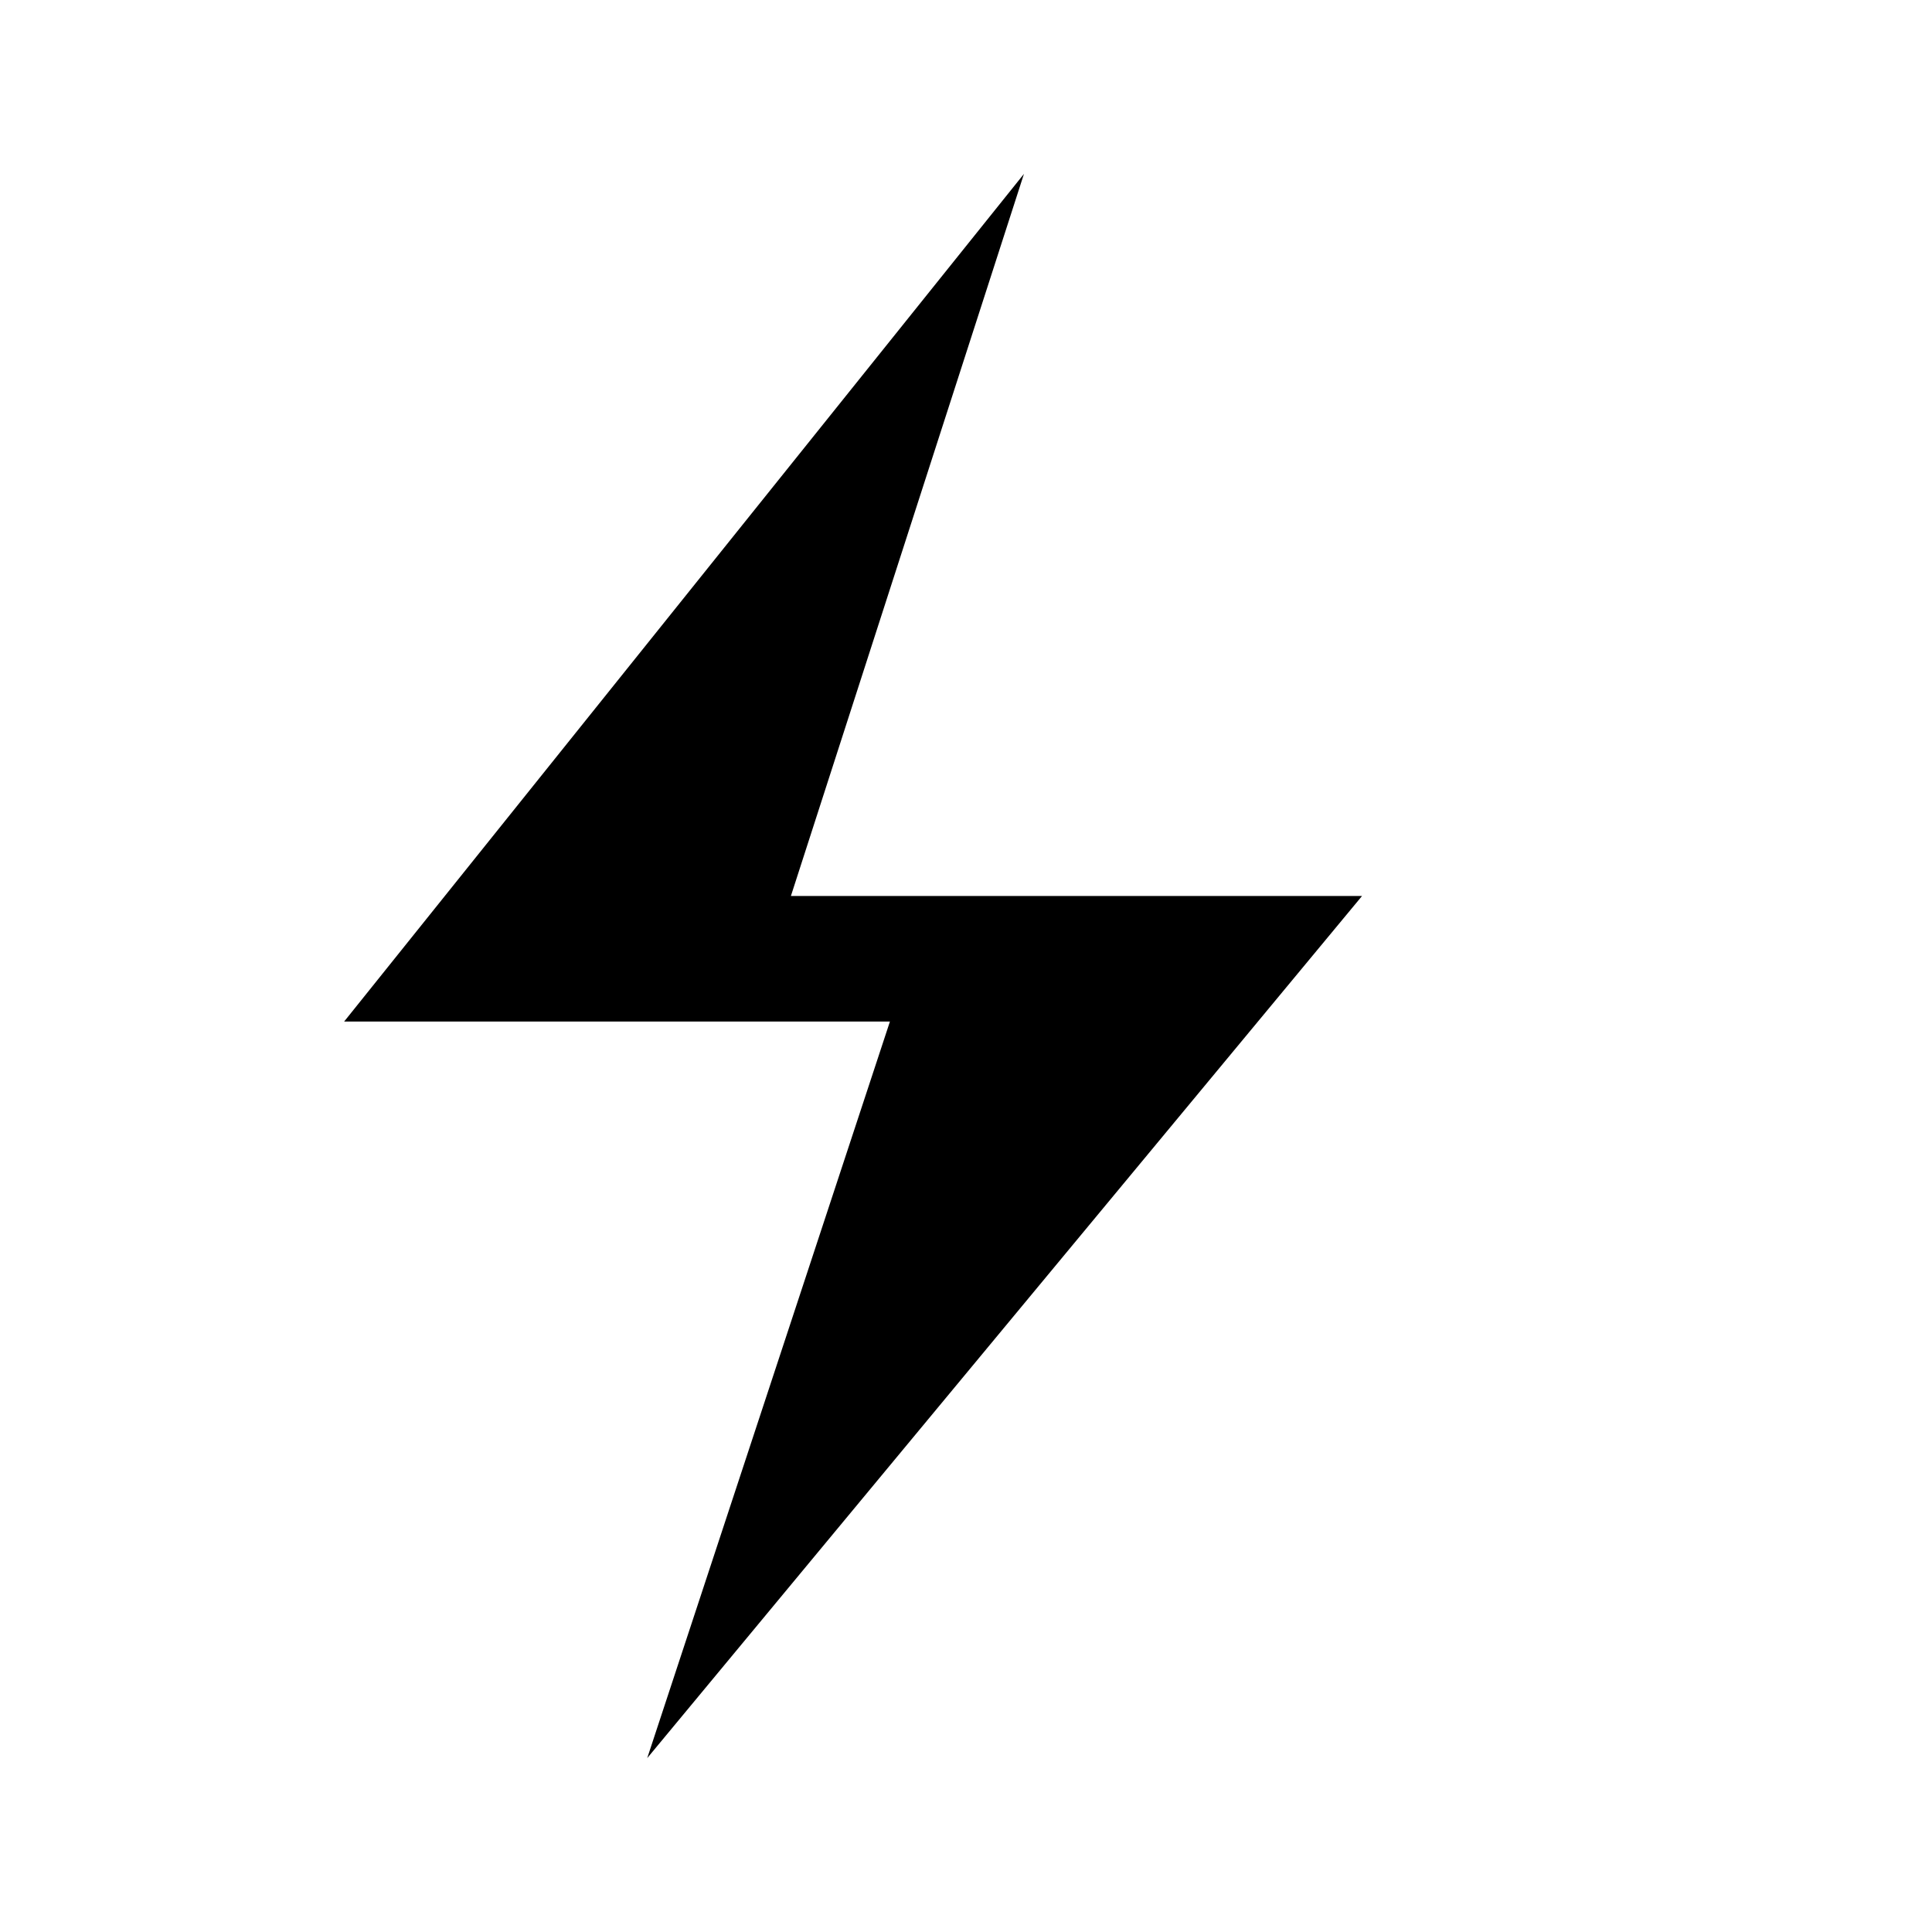
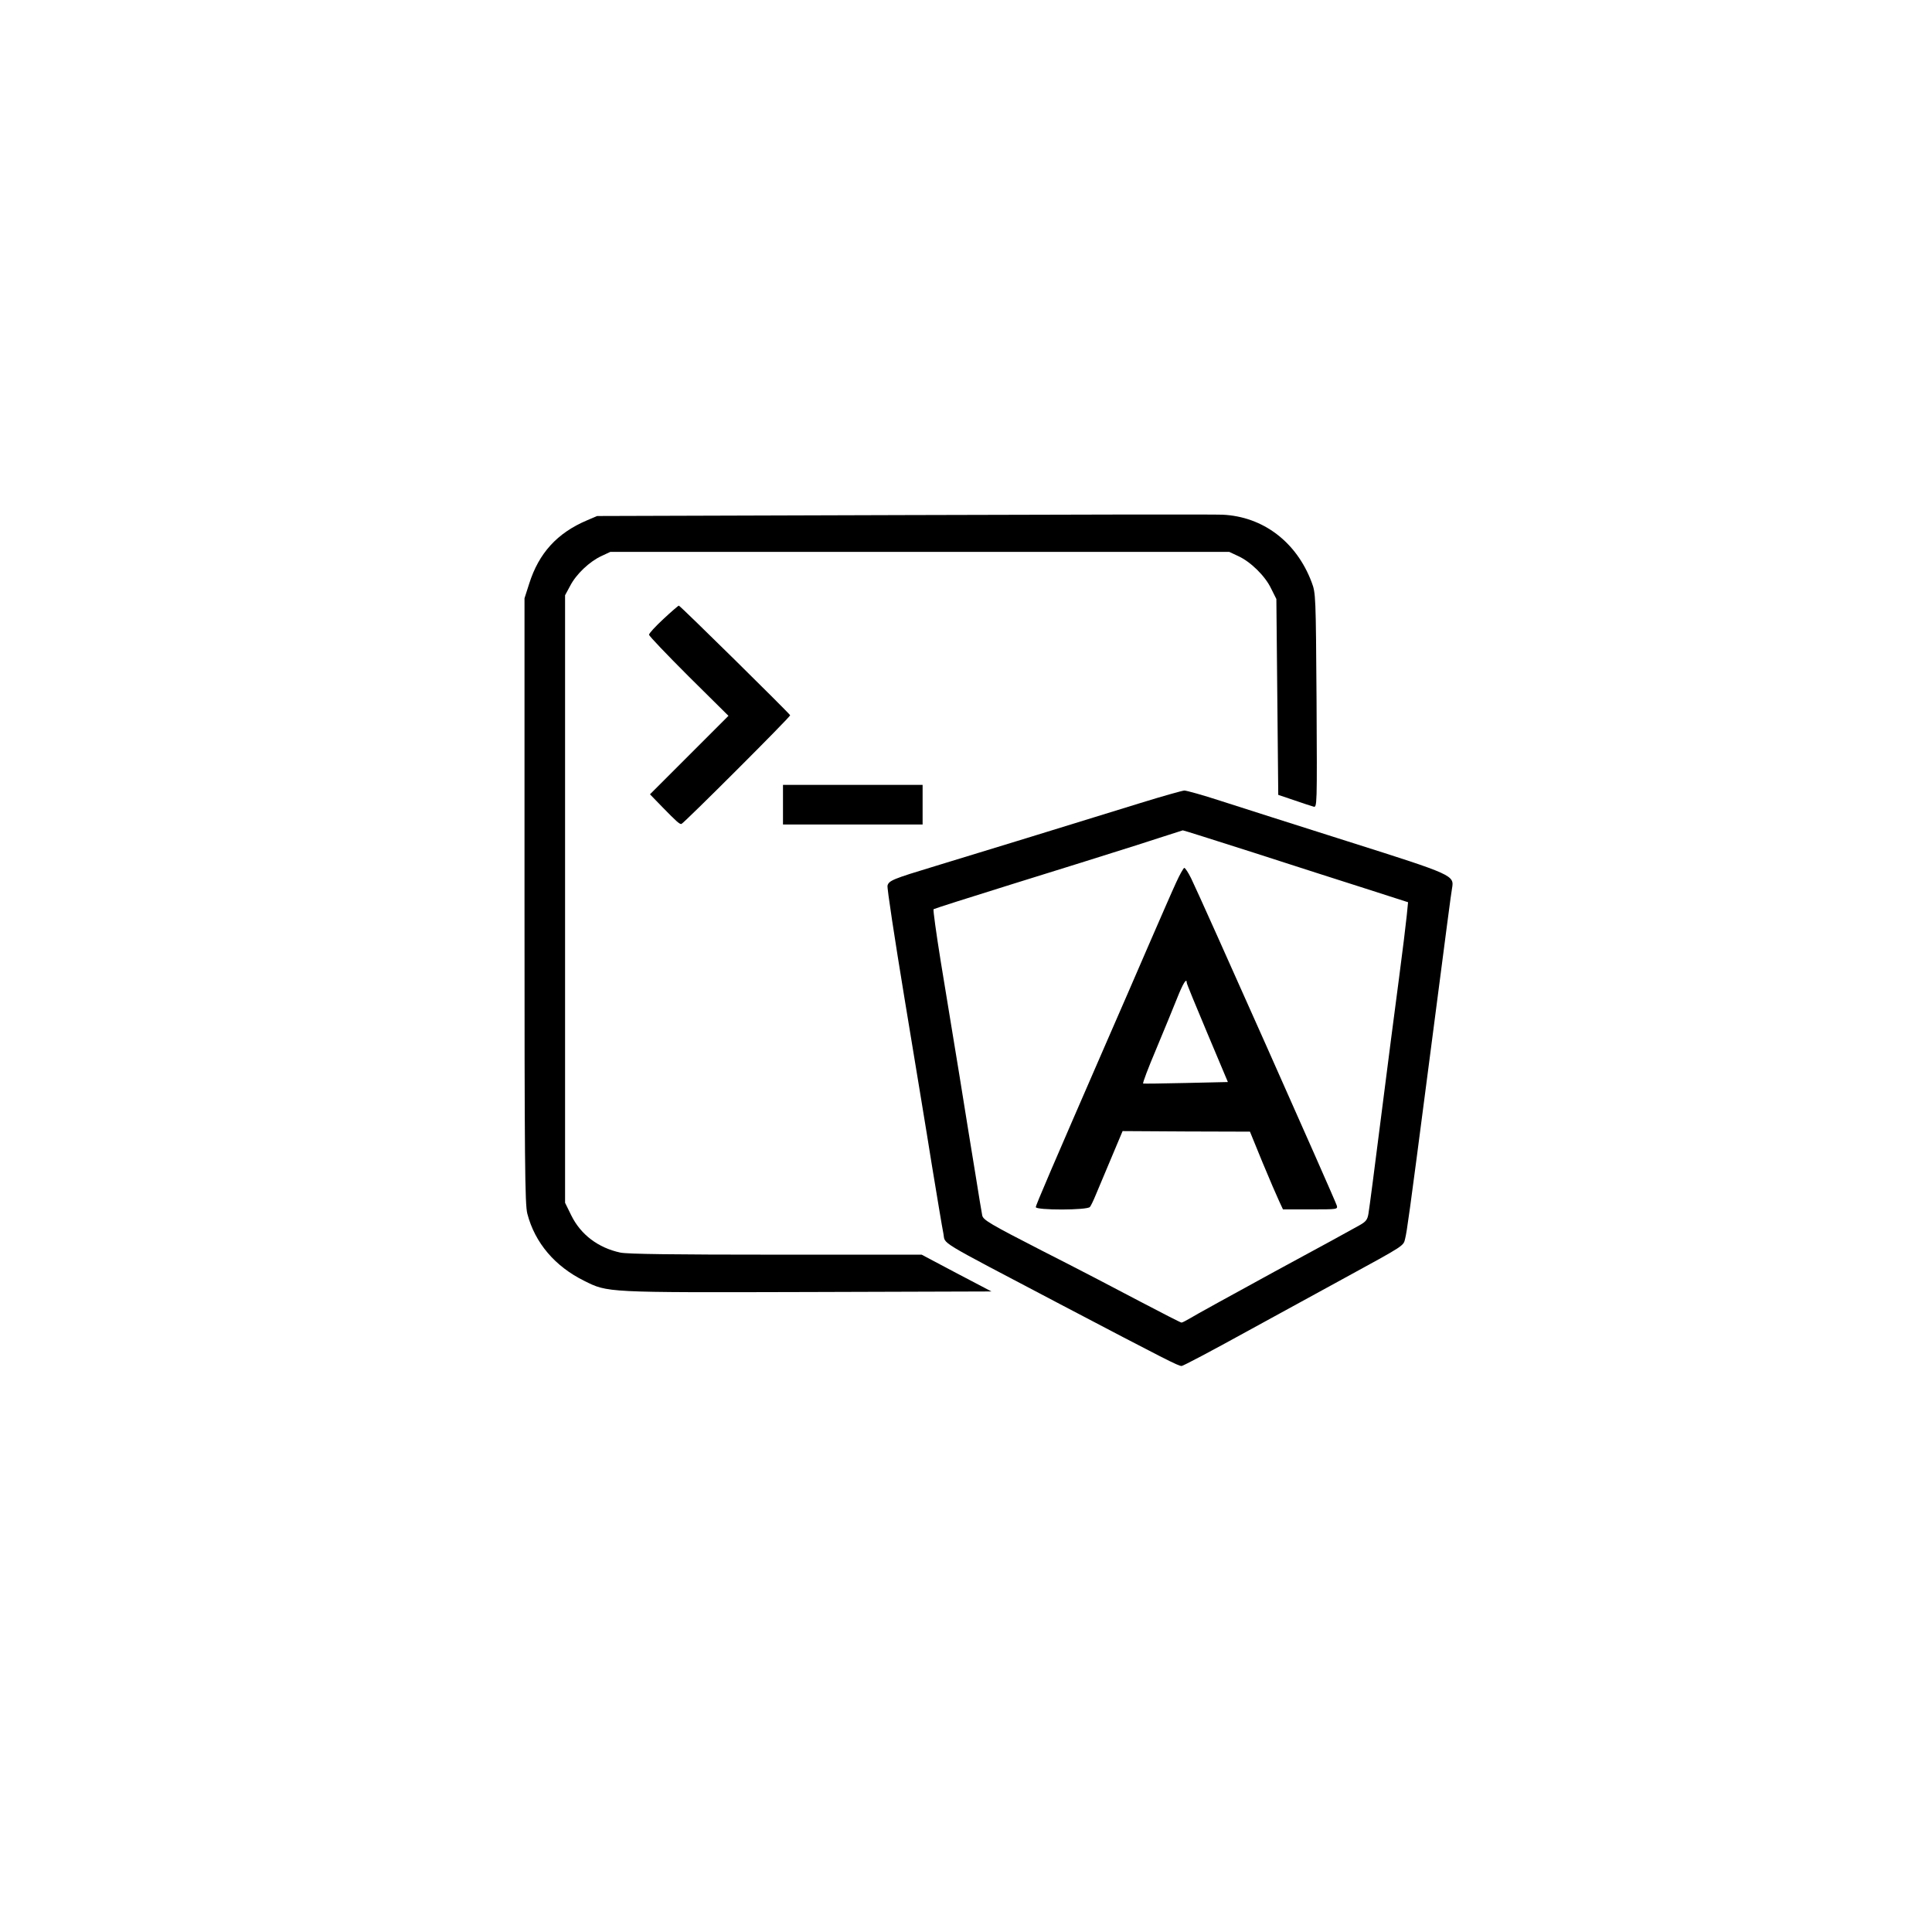
- <svg xmlns="http://www.w3.org/2000/svg" viewBox="0 0 16 16" width="16" height="16">
-   <path fill="currentColor" d="M8.48 1.44l-5.63 7.02h4.52l-2.01 6.1 5.92-7.14H6.55l1.93-5.98z" />
+ <svg xmlns="http://www.w3.org/2000/svg" version="1.0" viewBox="0 0 1024 1024" fill="currentColor">
+   <g transform="translate(0,1024) scale(0.1,-0.1)" fill="#000000" stroke="none">
+     <path d="M4790 7510 l-1625 -5 -54 -23 c-158 -67 -255 -174 -306 -335 l-25 -78 0 -1602 c0 -1390 2 -1610 15 -1660 40 -154 146 -279 302 -356 125 -62 109 -62 1183 -59 l975 3 -185 97 -185 98 -772 0 c-534 0 -788 3 -825 11 -117 25 -210 95 -260 197 l-33 67 0 1610 0 1610 27 50 c32 62 103 129 166 158 l47 22 1640 0 1640 0 47 -22 c66 -30 143 -105 175 -172 l28 -56 5 -519 5 -519 83 -28 c46 -16 92 -31 103 -34 20 -7 20 -1 17 562 -4 558 -4 569 -26 627 -80 213 -257 348 -472 358 -36 2 -796 1 -1690 -2z" />
+     <path d="M3516 6959 c-42 -39 -76 -76 -76 -83 0 -7 95 -106 210 -221 l211 -209 -208 -208 -208 -208 65 -67 c76 -78 93 -93 102 -90 13 4 579 569 576 576 -6 12 -583 581 -590 581 -3 0 -40 -32 -82 -71z" />
+     <path d="M4150 5975 l0 -105 370 0 370 0 0 105 0 105 -370 0 -370 0 0 -105z" />
+     <path d="M6045 5984 c-332 -103 -915 -282 -1090 -335 -221 -67 -244 -76 -251 -103 -3 -13 38 -281 90 -597 52 -316 118 -713 145 -884 28 -170 55 -333 61 -362 13 -62 -53 -22 620 -376 566 -297 625 -327 643 -327 7 0 161 81 342 181 182 100 411 225 510 279 337 184 323 175 333 217 9 37 21 119 117 858 109 838 125 962 131 996 12 70 11 71 -551 249 -280 89 -586 186 -678 216 -92 30 -178 54 -190 54 -12 -1 -116 -30 -232 -66z m599 -263 c204 -66 472 -152 595 -191 l224 -72 -7 -71 c-4 -40 -22 -189 -41 -332 -19 -143 -62 -474 -95 -735 -33 -261 -63 -492 -67 -513 -5 -31 -13 -42 -47 -61 -22 -13 -225 -124 -451 -246 -225 -123 -427 -234 -447 -247 -21 -12 -41 -23 -46 -23 -4 0 -102 50 -218 111 -115 61 -349 183 -521 270 -277 142 -312 163 -317 187 -3 15 -19 110 -35 212 -17 102 -55 338 -85 525 -31 187 -76 462 -100 610 -24 149 -41 273 -38 276 4 3 192 63 417 133 226 70 520 162 655 205 135 44 247 79 249 80 2 1 171 -53 375 -118z" />
+     <path d="M6234 5563 c-20 -43 -84 -190 -144 -328 -59 -137 -162 -374 -228 -525 -284 -653 -372 -857 -372 -868 0 -17 274 -17 287 1 5 6 19 35 30 62 12 28 48 115 82 195 l61 145 337 -2 338 -1 67 -164 c37 -89 77 -182 88 -205 l20 -43 146 0 c143 0 145 0 139 21 -11 35 -724 1637 -771 1732 -15 31 -32 57 -37 57 -4 0 -24 -35 -43 -77z m56 -532 c0 -5 49 -125 109 -267 l109 -259 -222 -5 c-121 -3 -224 -4 -227 -3 -4 2 27 83 68 180 41 98 91 220 111 270 32 81 52 113 52 84z" />
+   </g>
</svg>
